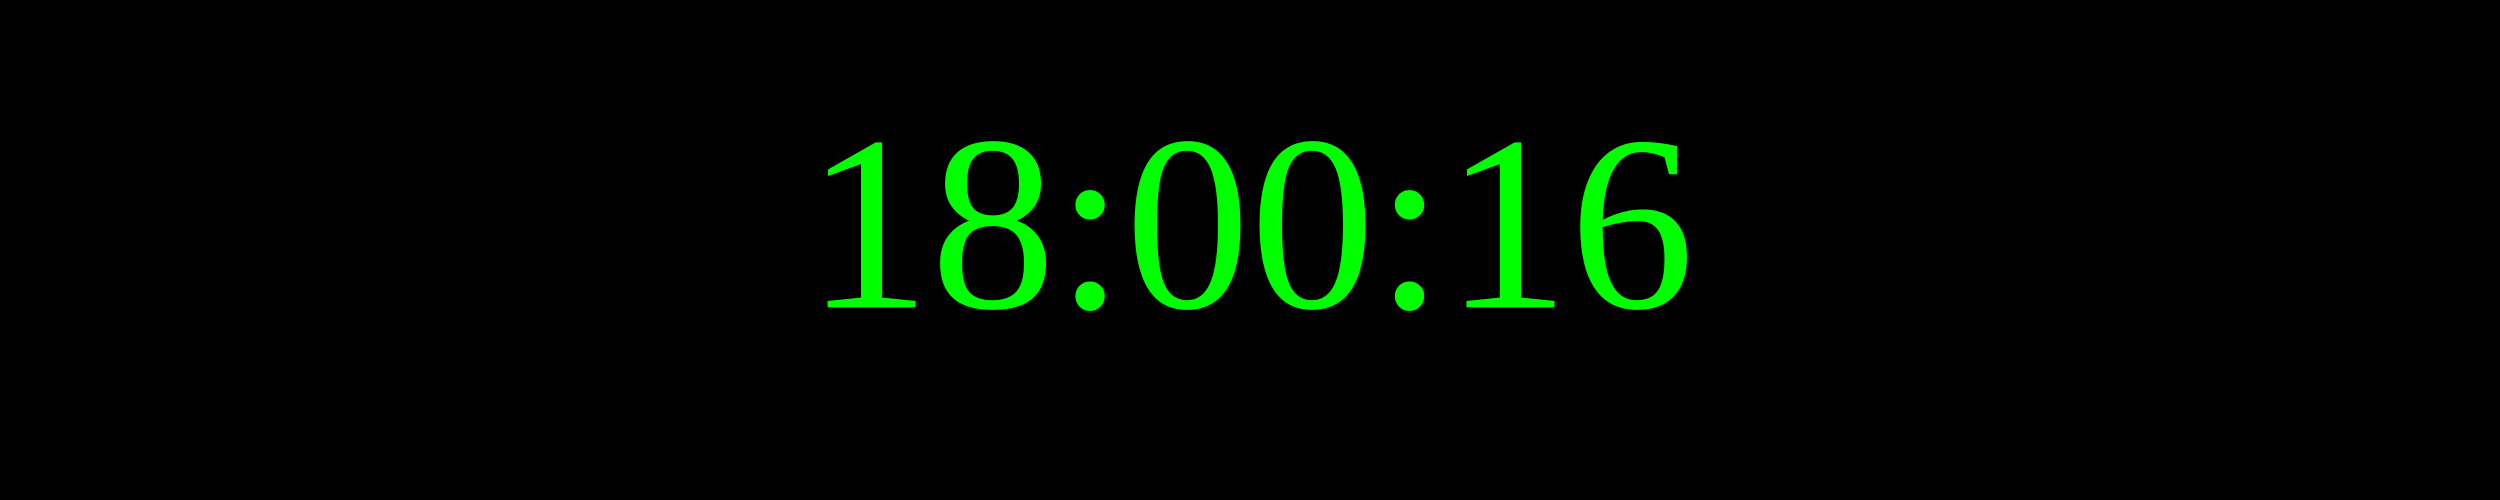
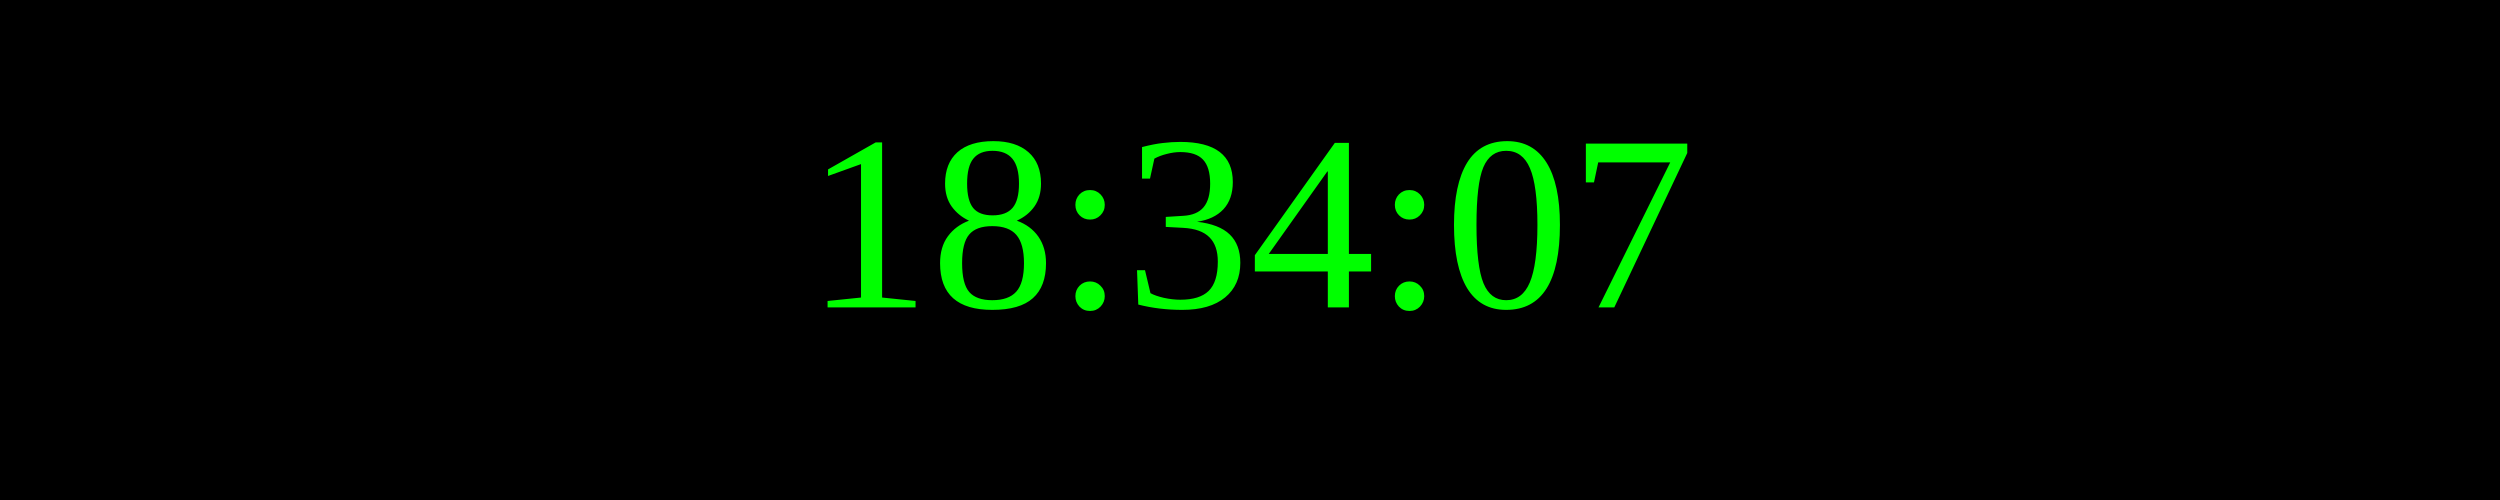
<svg xmlns="http://www.w3.org/2000/svg" width="250" height="50">
  <rect width="100%" height="100%" fill="black" />
  <text x="50%" y="50%" font-size="25" fill="lime" text-anchor="middle" dominant-baseline="middle">
- 18:00:16
+ 18:34:07
</text>
</svg>
